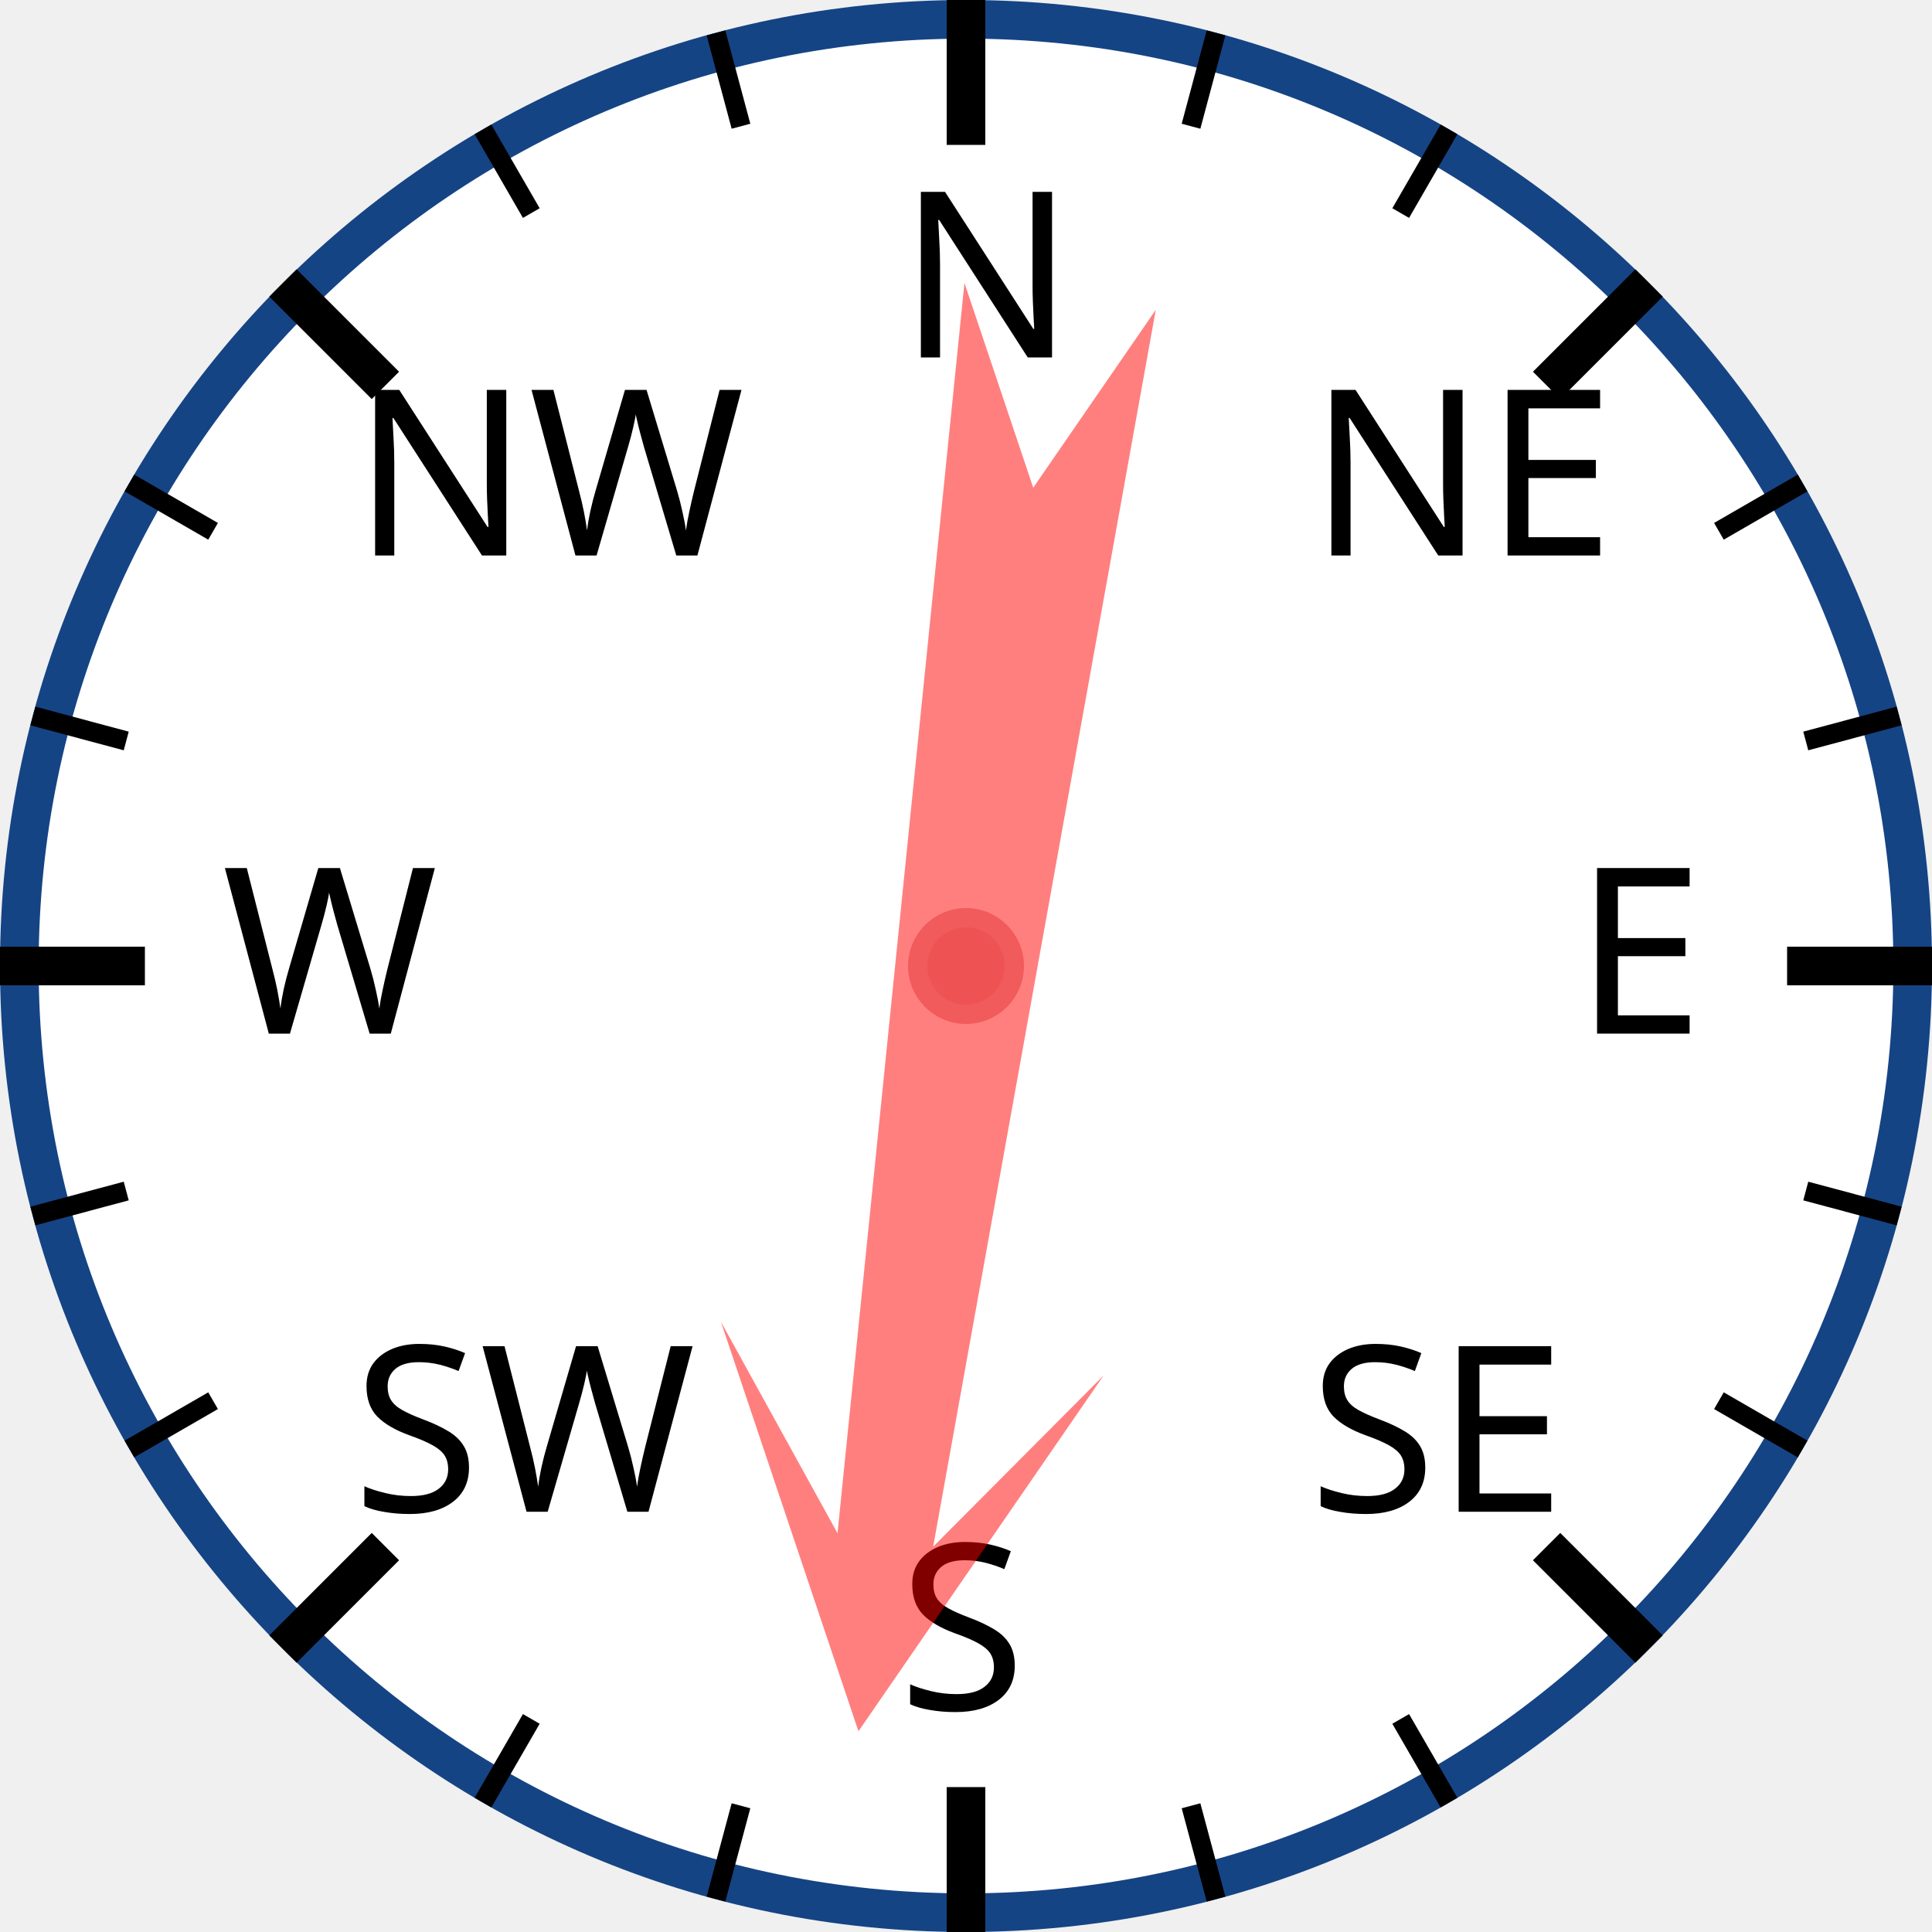
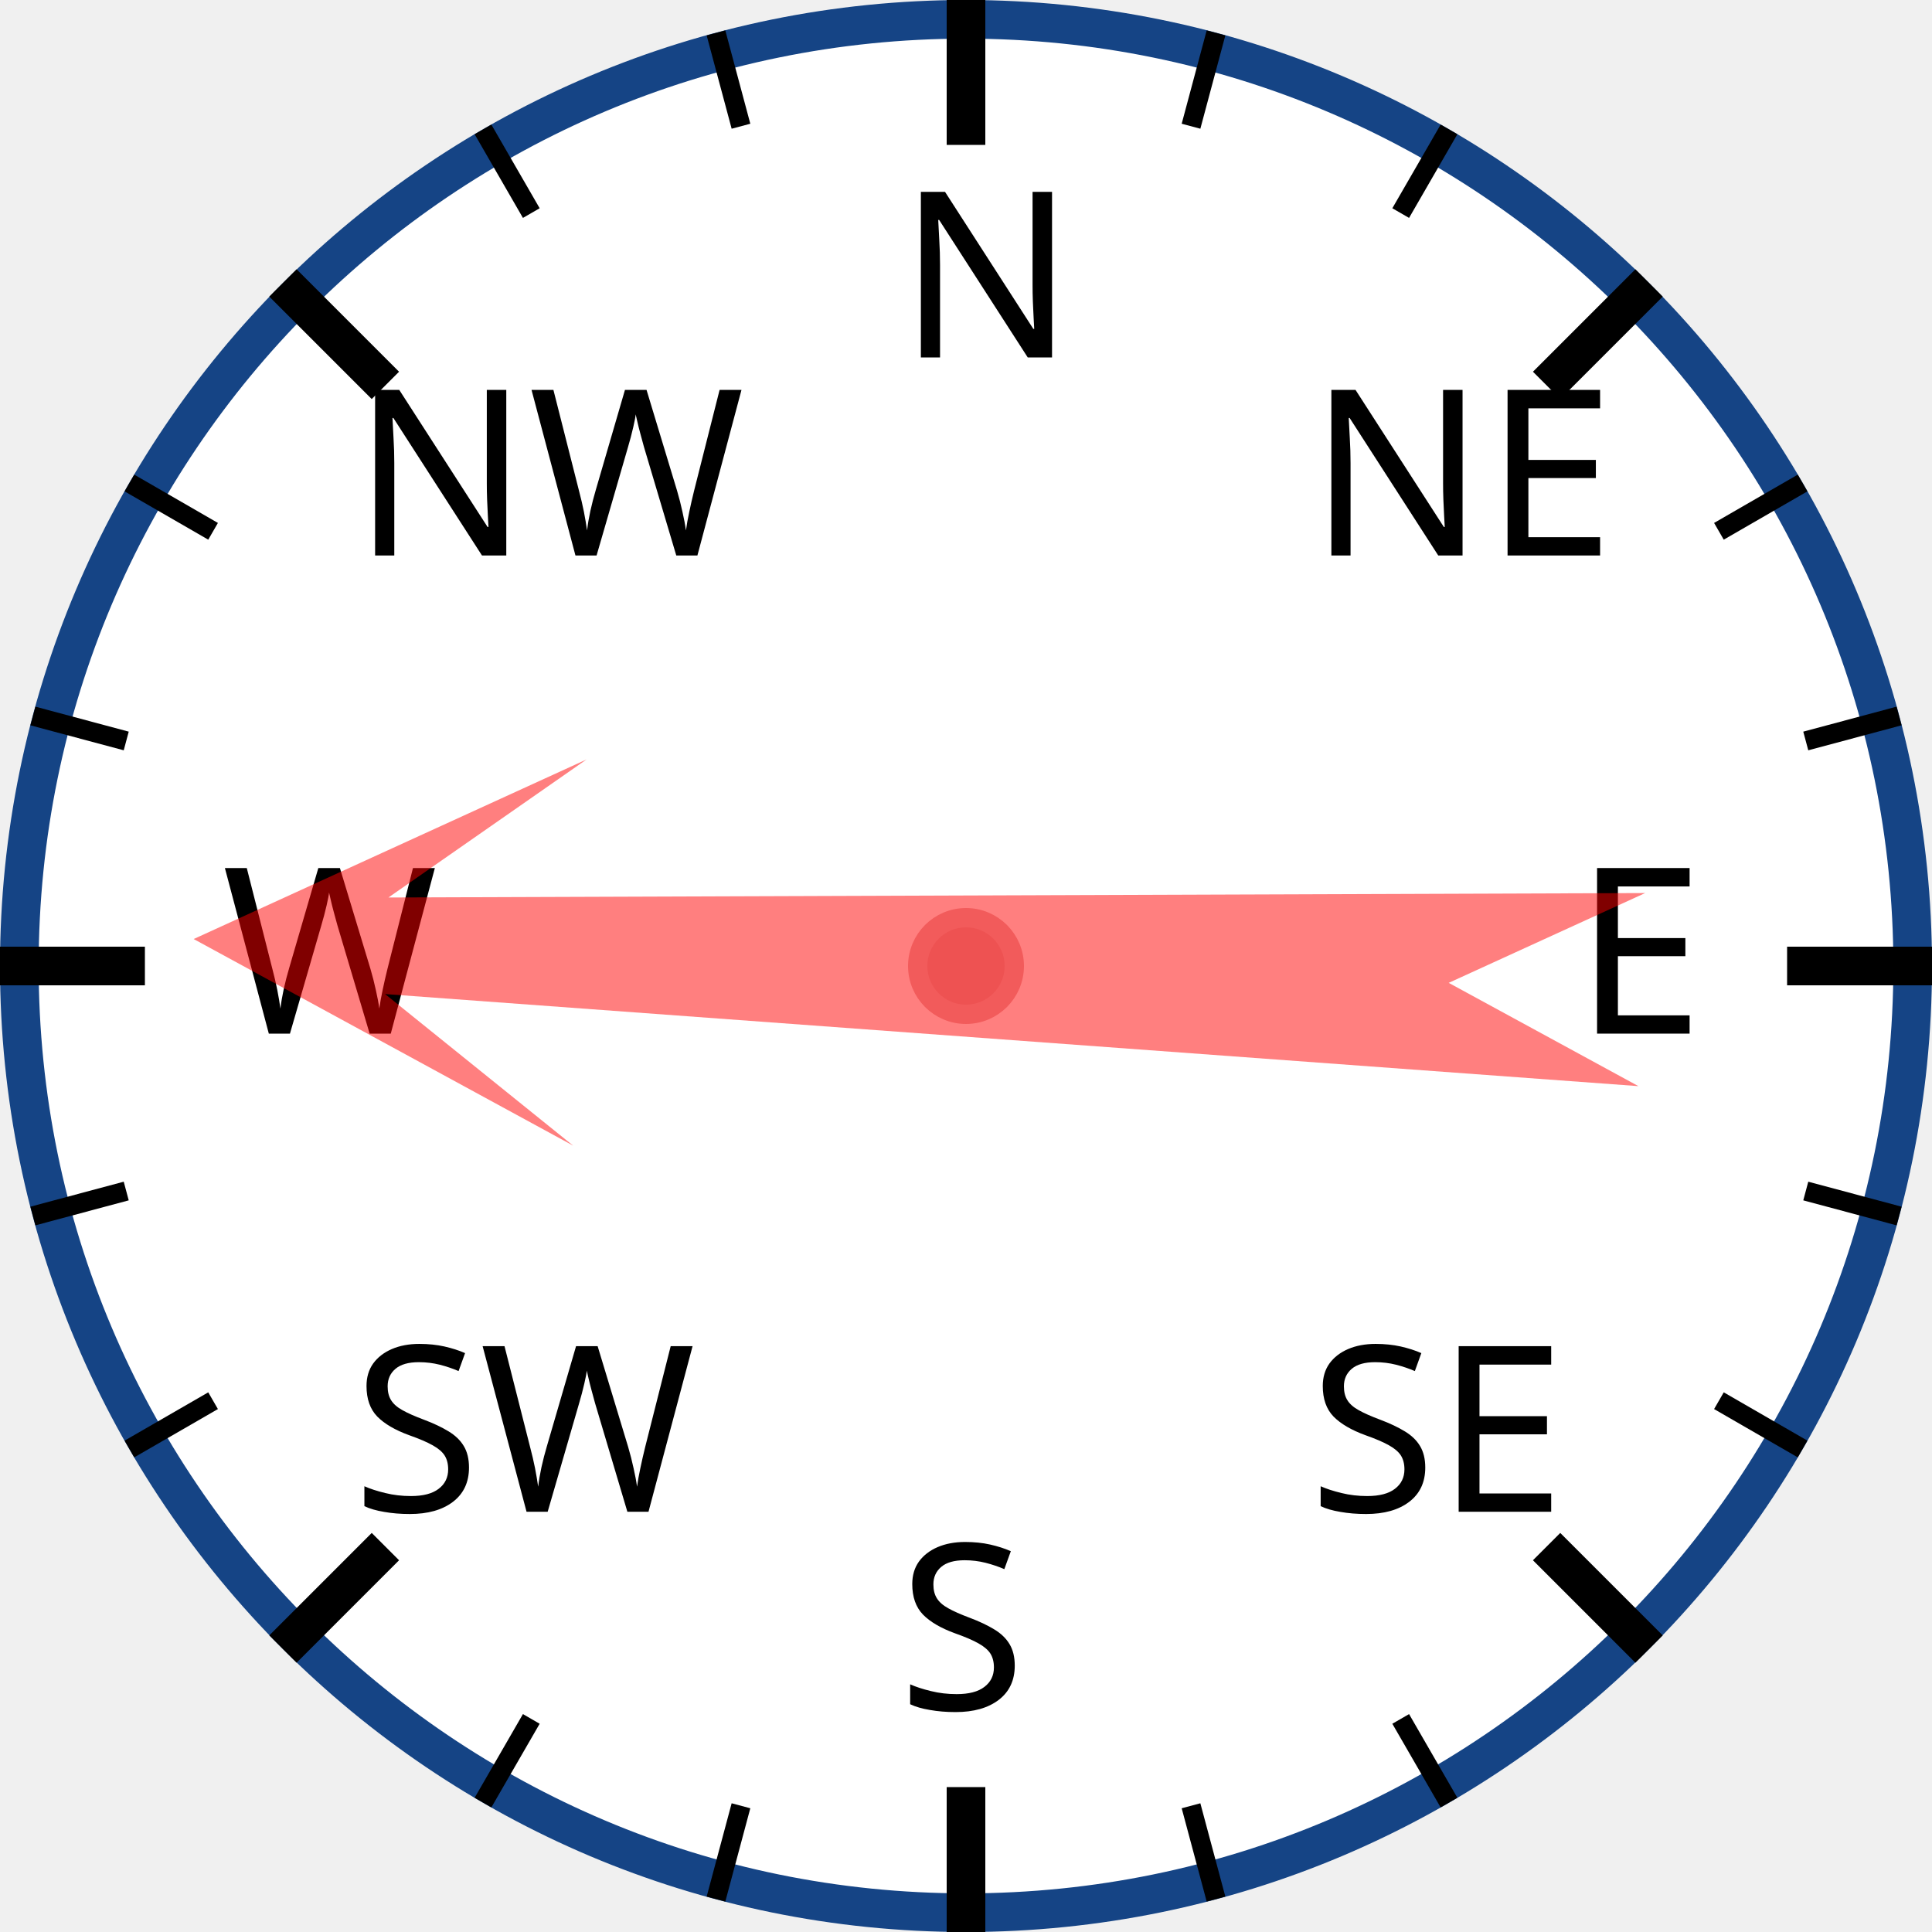
<svg xmlns="http://www.w3.org/2000/svg" width="120px" height="120px" viewBox="0 0 200 200">
  <circle cx="100" cy="100" r="98" style="fill: white; stroke: #154485; stroke-width: 4;" />
  <text x="93.0" y="37.0" style="font-family: sans-serif; font-size: 18pt;">N</text>
  <line x1="100.0" y1="0.0" x2="100.0" y2="15.0" style="stroke: black; stroke-width: 4;" />
  <line x1="74.118" y1="3.407" x2="76.706" y2="13.067" style="stroke: black; stroke-width: 2;" />
  <line x1="50" y1="13.397" x2="55" y2="22.058" style="stroke: black; stroke-width: 2;" />
  <text x="36.503" y="57.503" style="font-family: sans-serif; font-size: 18pt;">NW</text>
  <line x1="29.289" y1="29.289" x2="39.896" y2="39.896" style="stroke: black; stroke-width: 4;" />
  <line x1="13.397" y1="50" x2="22.058" y2="55" style="stroke: black; stroke-width: 2;" />
  <line x1="3.407" y1="74.118" x2="13.067" y2="76.706" style="stroke: black; stroke-width: 2;" />
  <text x="23.0" y="107.0" style="font-family: sans-serif; font-size: 18pt;">W</text>
  <line x1="0.0" y1="100.0" x2="15.0" y2="100.0" style="stroke: black; stroke-width: 4;" />
  <line x1="3.407" y1="125.882" x2="13.067" y2="123.294" style="stroke: black; stroke-width: 2;" />
  <line x1="13.397" y1="150" x2="22.058" y2="145" style="stroke: black; stroke-width: 2;" />
  <text x="36.503" y="156.497" style="font-family: sans-serif; font-size: 18pt;">SW</text>
  <line x1="29.289" y1="170.711" x2="39.896" y2="160.104" style="stroke: black; stroke-width: 4;" />
  <line x1="50" y1="186.603" x2="55" y2="177.942" style="stroke: black; stroke-width: 2;" />
  <line x1="74.118" y1="196.593" x2="76.706" y2="186.933" style="stroke: black; stroke-width: 2;" />
  <text x="93" y="177.0" style="font-family: sans-serif; font-size: 18pt;">S</text>
  <line x1="100" y1="200.0" x2="100" y2="185.0" style="stroke: black; stroke-width: 4;" />
  <line x1="125.882" y1="196.593" x2="123.294" y2="186.933" style="stroke: black; stroke-width: 2;" />
  <line x1="150.0" y1="186.603" x2="145.0" y2="177.942" style="stroke: black; stroke-width: 2;" />
  <text x="135.497" y="156.497" style="font-family: sans-serif; font-size: 18pt;">SE</text>
  <line x1="170.711" y1="170.711" x2="160.104" y2="160.104" style="stroke: black; stroke-width: 4;" />
  <line x1="186.603" y1="150" x2="177.942" y2="145" style="stroke: black; stroke-width: 2;" />
  <line x1="196.593" y1="125.882" x2="186.933" y2="123.294" style="stroke: black; stroke-width: 2;" />
  <text x="163.0" y="107" style="font-family: sans-serif; font-size: 18pt;">E</text>
  <line x1="200.0" y1="100" x2="185.0" y2="100" style="stroke: black; stroke-width: 4;" />
  <line x1="196.593" y1="74.118" x2="186.933" y2="76.706" style="stroke: black; stroke-width: 2;" />
  <line x1="186.603" y1="50" x2="177.942" y2="55" style="stroke: black; stroke-width: 2;" />
  <text x="135.497" y="57.503" style="font-family: sans-serif; font-size: 18pt;">NE</text>
  <line x1="170.711" y1="29.289" x2="160.104" y2="39.896" style="stroke: black; stroke-width: 4;" />
  <line x1="150" y1="13.397" x2="145" y2="22.058" style="stroke: black; stroke-width: 2;" />
  <line x1="125.882" y1="3.407" x2="123.294" y2="13.067" style="stroke: black; stroke-width: 2;" />
-   <polygon points="100 20 120 60 105 40 110 170 100 150 90 170 95 40 80 60" style="fill: red; fill-opacity: 0.5;" transform="rotate(188,100,100)" />
+   <polygon points="100 20 120 60 105 40 110 170 100 150 90 170 95 40 80 60" style="fill: red; fill-opacity: 0.5;" transform="rotate(272,100,100)" />
  <circle cx="100" cy="100" r="5" style="fill: #EE5252; stroke: #F25B5B; stroke-width: 2;" />
</svg>
